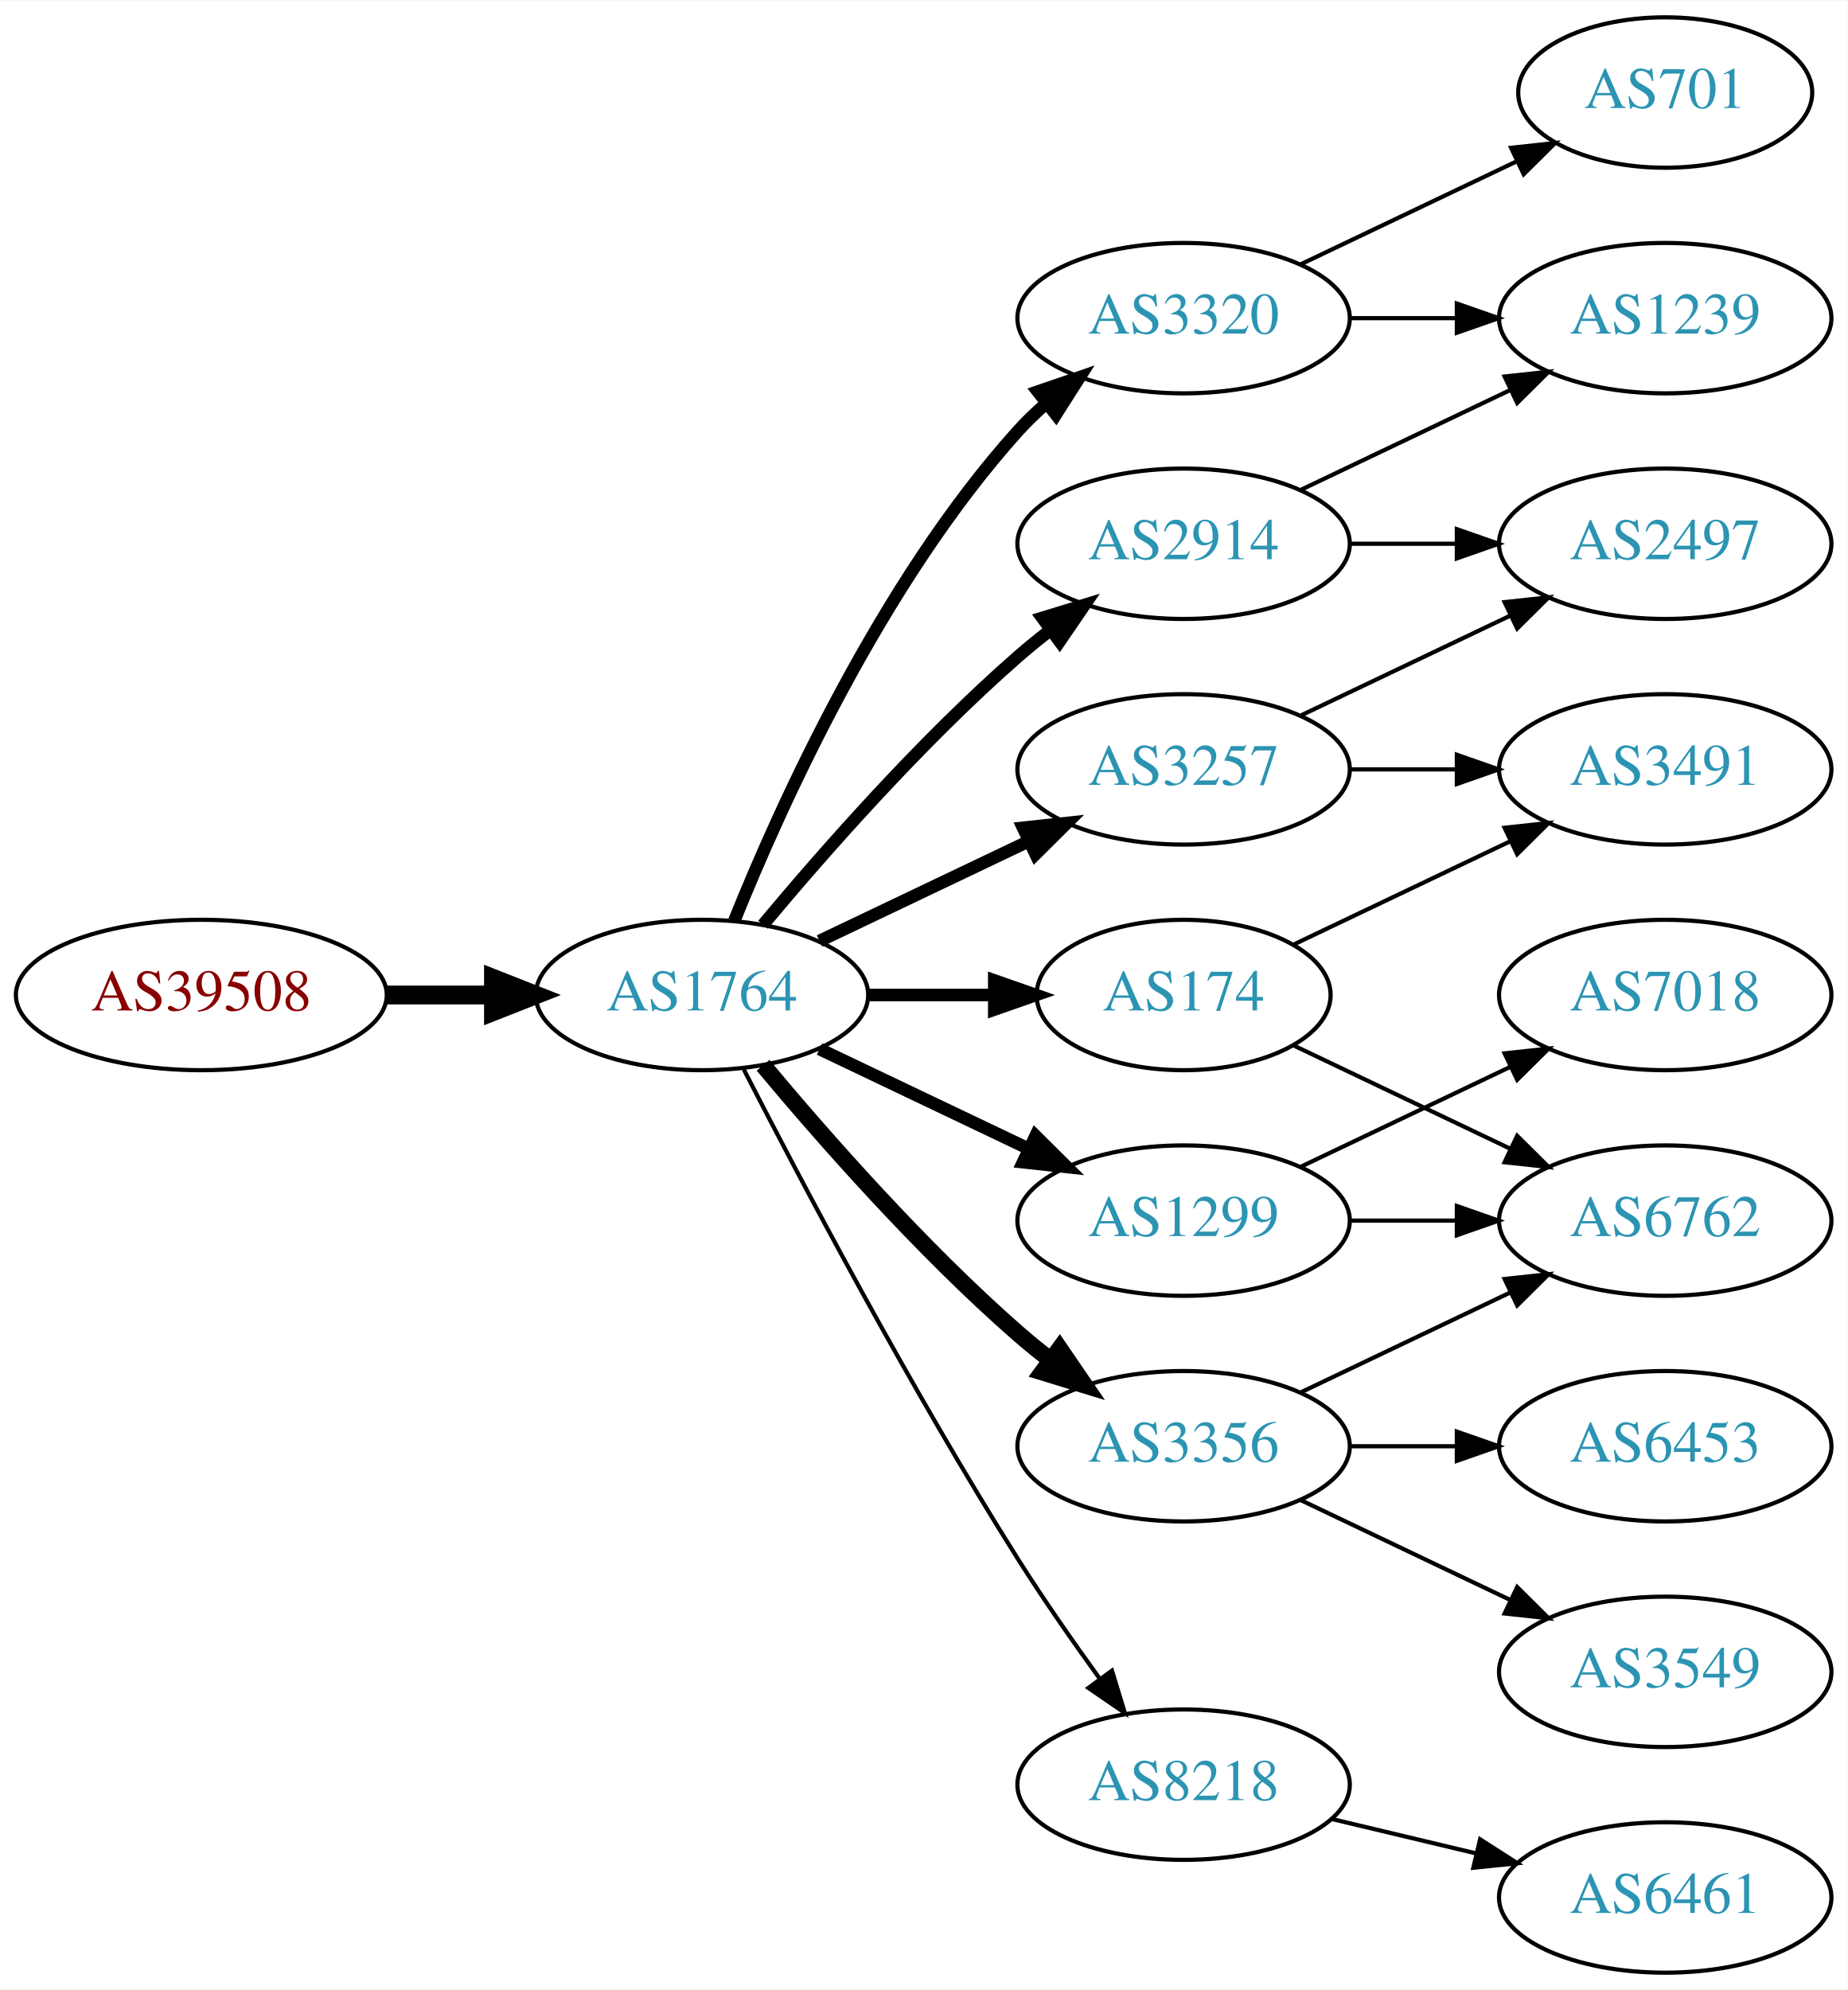
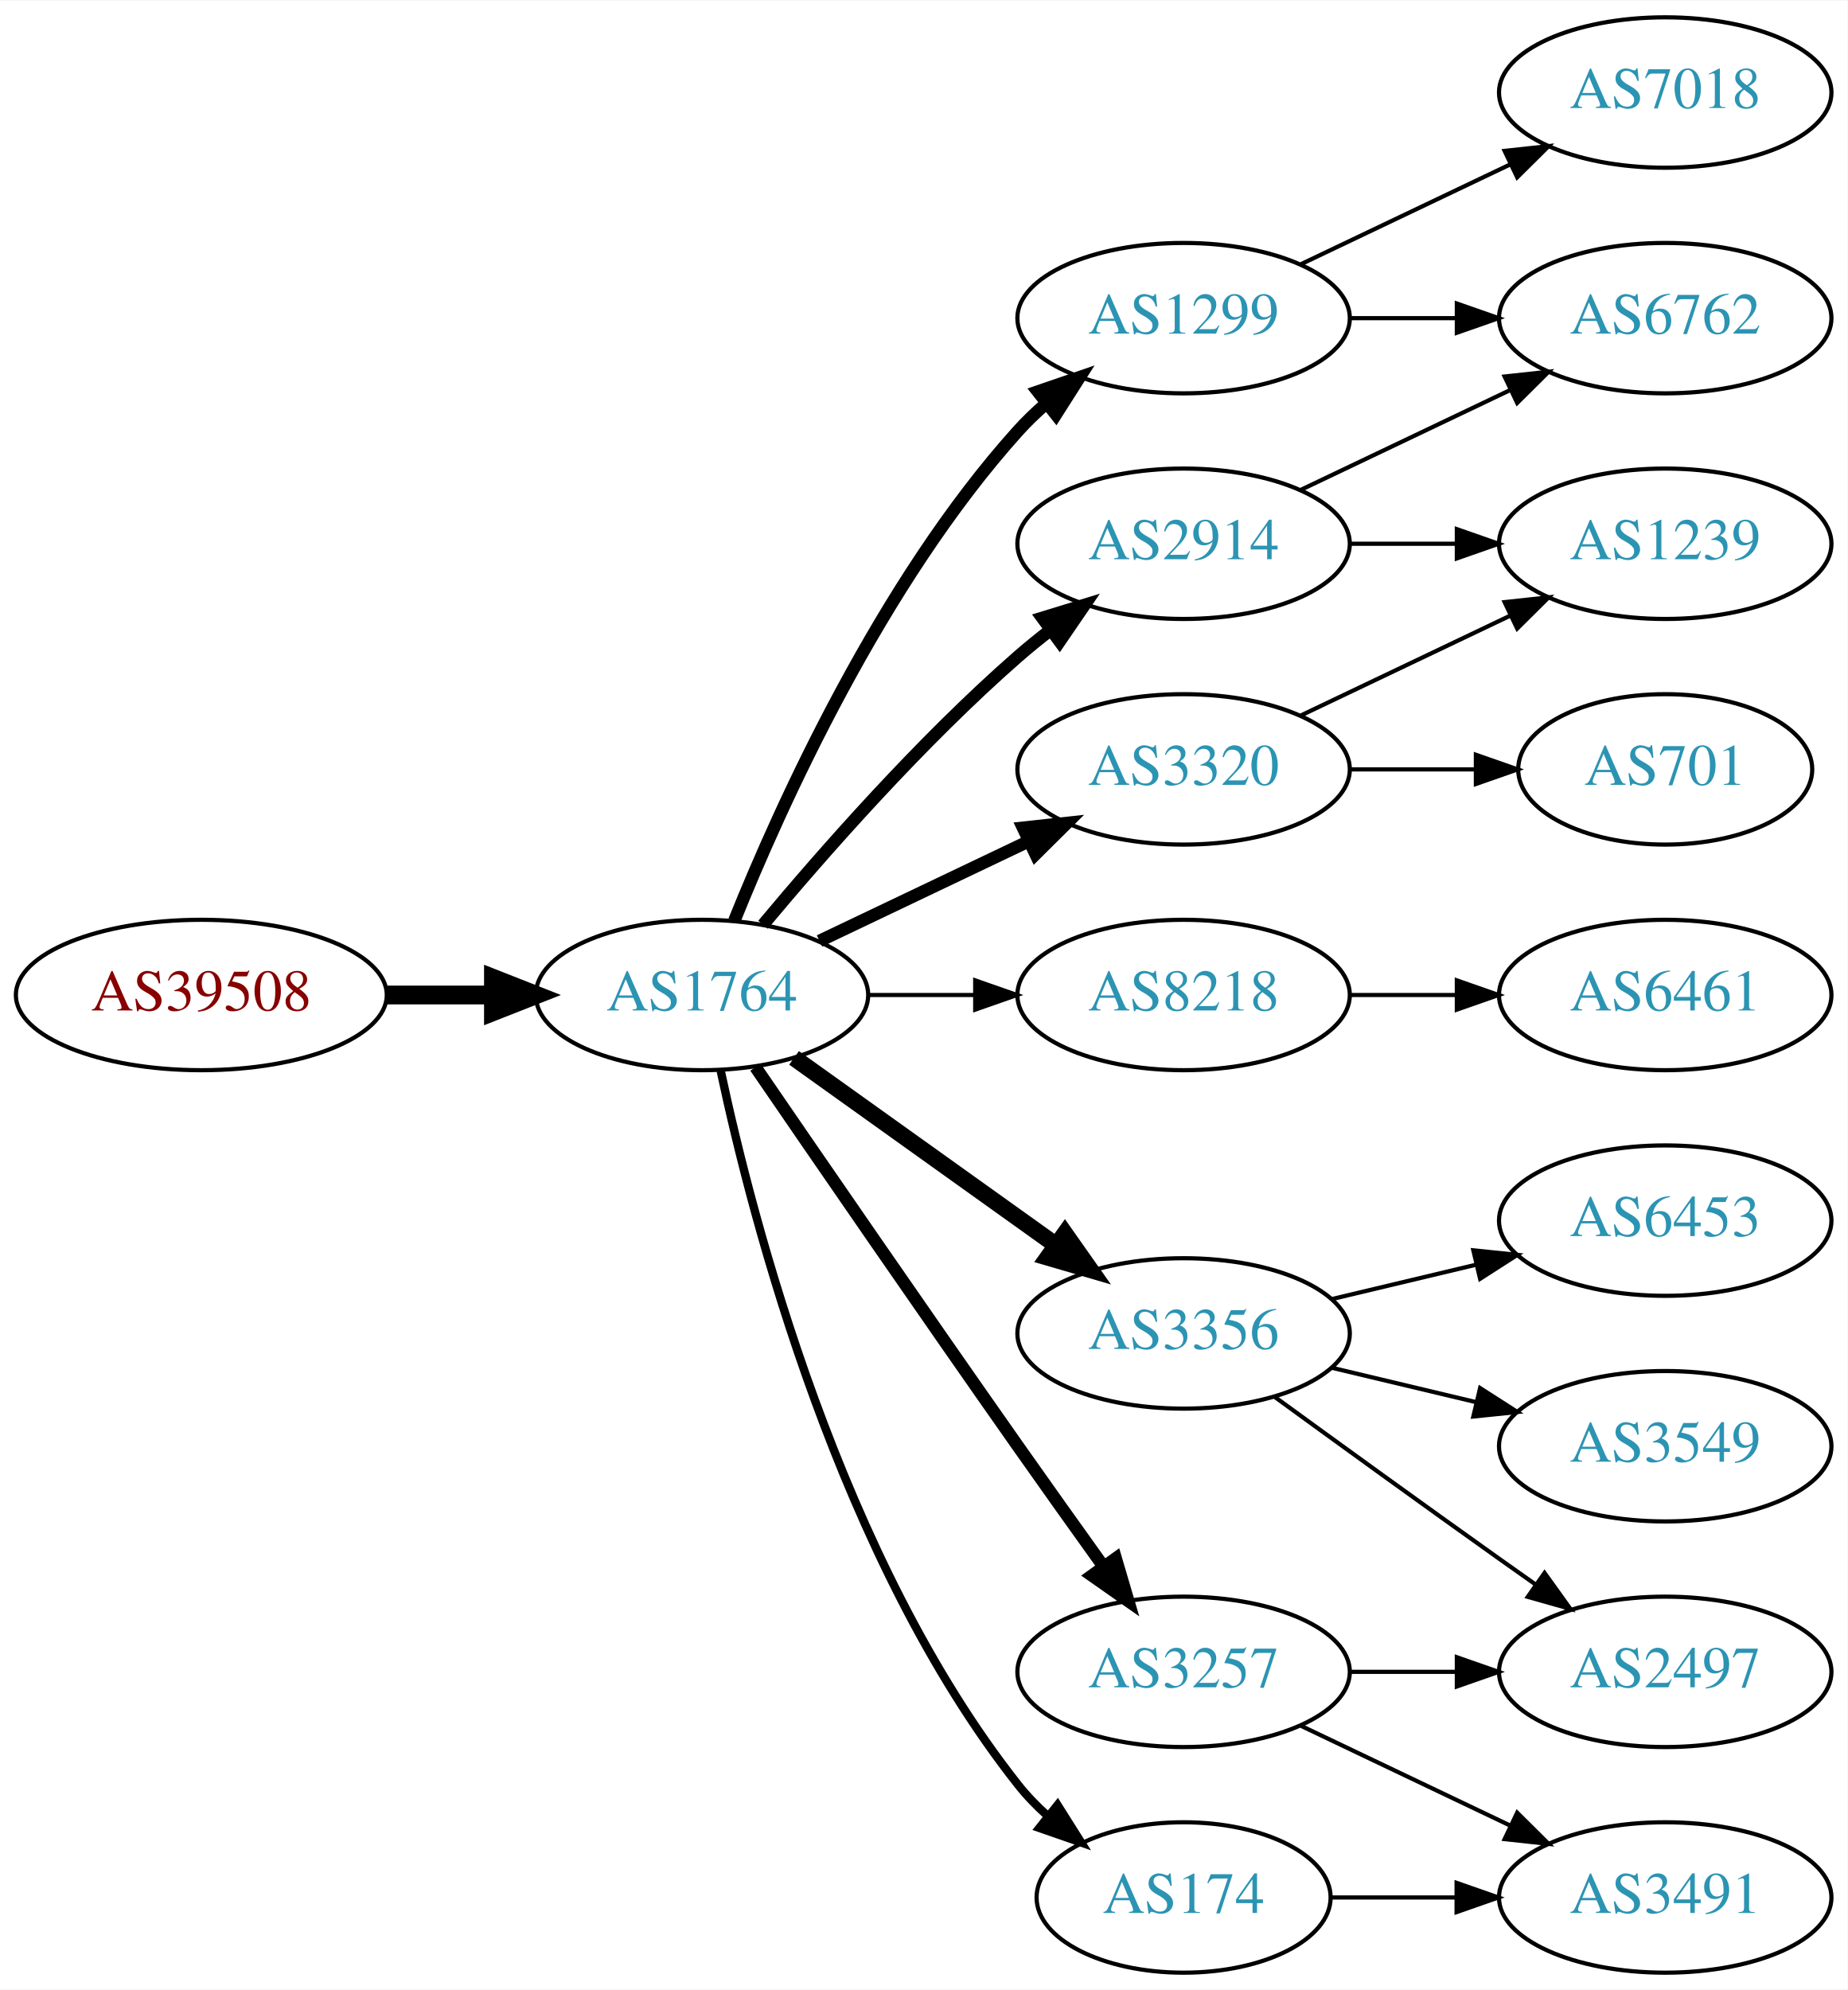
<svg xmlns="http://www.w3.org/2000/svg" xmlns:xlink="http://www.w3.org/1999/xlink" width="442pt" height="476pt" viewBox="0.00 0.00 442.27 476.00">
  <g id="graph0" class="graph" transform="scale(1 1) rotate(0) translate(4 472)">
    <polygon fill="white" stroke="none" points="-4,4 -4,-472 438.271,-472 438.271,4 -4,4" />
    <g id="node1" class="node">
      <g id="a_node1">
        <a xlink:href="/asn/39508" xlink:title="AS39508 ~ AXIANS ICT Austria GmbH [AT]">
          <ellipse fill="#ffffff" stroke="black" cx="44.196" cy="-234" rx="44.393" ry="18" />
          <text text-anchor="middle" x="44.196" y="-230.3" font-family="Times,serif" font-size="14.00" fill="#880000">AS39508</text>
        </a>
      </g>
    </g>
    <g id="node2" class="node">
      <g id="a_node2">
        <a xlink:href="/asn/1764" xlink:title="AS1764 ~ NEXTLAYER-AS [AT]">
          <ellipse fill="#ffffff" stroke="black" cx="164.039" cy="-234" rx="39.794" ry="18" />
          <text text-anchor="middle" x="164.039" y="-230.3" font-family="Times,serif" font-size="14.00" fill="#2c94b3">AS1764</text>
        </a>
      </g>
    </g>
    <g id="edge1" class="edge">
      <path fill="none" stroke="black" stroke-width="4.5" d="M88.407,-234C96.72,-234 105.482,-234 113.965,-234" />
      <polygon fill="black" stroke="black" stroke-width="4.5" points="114.123,-237.938 124.123,-234 114.123,-230.063 114.123,-237.938" />
    </g>
    <g id="node3" class="node">
      <g id="a_node3">
+         <a xlink:href="/asn/1299" xlink:title="AS1299 ~ Telia Carrier [EU]">
+           <ellipse fill="#ffffff" stroke="black" cx="279.332" cy="-396" rx="39.794" ry="18" />
+           <text text-anchor="middle" x="279.332" y="-392.3" font-family="Times,serif" font-size="14.00" fill="#2c94b3">AS1299</text>
+         </a>
+       </g>
+     </g>
+     <g id="edge2" class="edge">
+       <path fill="none" stroke="black" stroke-width="3" d="M171.786,-251.787C182.837,-279.243 206.891,-332.578 239.685,-369 241.688,-371.224 243.906,-373.363 246.239,-375.397" />
+       <polygon fill="black" stroke="black" stroke-width="3" points="244.437,-378.433 254.458,-381.873 248.769,-372.935 244.437,-378.433" />
+     </g>
+     <g id="node4" class="node">
+       <g id="a_node4">
+         <a xlink:href="/asn/8218" xlink:title="AS8218 ~ legacy Neotelecoms [FR]">
+           <ellipse fill="#ffffff" stroke="black" cx="279.332" cy="-234" rx="39.794" ry="18" />
+           <text text-anchor="middle" x="279.332" y="-230.3" font-family="Times,serif" font-size="14.00" fill="#2c94b3">AS8218</text>
+         </a>
+       </g>
+     </g>
+     <g id="edge3" class="edge">
+       <path fill="none" stroke="black" d="M203.711,-234C211.914,-234 220.678,-234 229.21,-234" />
+       <polygon fill="black" stroke="black" points="229.449,-237.5 239.449,-234 229.449,-230.5 229.449,-237.5" />
+     </g>
+     <g id="node5" class="node">
+       <g id="a_node5">
+         <a xlink:href="/asn/3356" xlink:title="AS3356 ~ Level 3 Parent, LLC [US]">
+           <ellipse fill="#ffffff" stroke="black" cx="279.332" cy="-153" rx="39.794" ry="18" />
+           <text text-anchor="middle" x="279.332" y="-149.3" font-family="Times,serif" font-size="14.00" fill="#2c94b3">AS3356</text>
+         </a>
+       </g>
+     </g>
+     <g id="edge4" class="edge">
+       <path fill="none" stroke="black" stroke-width="4" d="M186.083,-218.954C203.697,-206.361 229.036,-188.245 248.701,-174.184" />
+       <polygon fill="black" stroke="black" stroke-width="4" points="250.917,-176.903 257.016,-168.24 246.845,-171.209 250.917,-176.903" />
+     </g>
+     <g id="node6" class="node">
+       <g id="a_node6">
+         <a xlink:href="/asn/3257" xlink:title="AS3257 ~ GTT [DE]">
+           <ellipse fill="#ffffff" stroke="black" cx="279.332" cy="-72" rx="39.794" ry="18" />
+           <text text-anchor="middle" x="279.332" y="-68.3" font-family="Times,serif" font-size="14.00" fill="#2c94b3">AS3257</text>
+         </a>
+       </g>
+     </g>
+     <g id="edge5" class="edge">
+       <path fill="none" stroke="black" stroke-width="3" d="M176.846,-216.731C191.489,-195.358 217.262,-157.88 239.685,-126 246.32,-116.567 253.67,-106.261 260.164,-97.205" />
+       <polygon fill="black" stroke="black" stroke-width="3" points="263.085,-99.138 266.076,-88.974 257.399,-95.054 263.085,-99.138" />
+     </g>
+     <g id="node7" class="node">
+       <g id="a_node7">
+         <a xlink:href="/asn/174" xlink:title="AS174 ~ Cogent Communications [US]">
+           <ellipse fill="#ffffff" stroke="black" cx="279.332" cy="-18" rx="35.194" ry="18" />
+           <text text-anchor="middle" x="279.332" y="-14.3" font-family="Times,serif" font-size="14.00" fill="#2c94b3">AS174</text>
+         </a>
+       </g>
+     </g>
+     <g id="edge6" class="edge">
+       <path fill="none" stroke="black" stroke-width="2" d="M168.529,-215.84C176.16,-179.97 197.152,-98.845 239.685,-45 241.765,-42.367 244.17,-39.884 246.743,-37.572" />
+       <polygon fill="black" stroke="black" stroke-width="2" points="249.154,-40.127 254.806,-31.165 244.799,-34.646 249.154,-40.127" />
+     </g>
+     <g id="node8" class="node">
+       <g id="a_node8">
        <a xlink:href="/asn/2914" xlink:title="AS2914 ~ NTT America, Inc. [US]">
          <ellipse fill="#ffffff" stroke="black" cx="279.332" cy="-342" rx="39.794" ry="18" />
          <text text-anchor="middle" x="279.332" y="-338.3" font-family="Times,serif" font-size="14.00" fill="#2c94b3">AS2914</text>
        </a>
      </g>
    </g>
-     <g id="edge2" class="edge">
+     <g id="edge7" class="edge">
      <path fill="none" stroke="black" stroke-width="3" d="M178.669,-250.817C192.951,-267.929 216.498,-294.745 239.685,-315 242.151,-317.154 244.789,-319.294 247.487,-321.372" />
      <polygon fill="black" stroke="black" stroke-width="3" points="245.512,-324.264 255.641,-327.37 249.66,-318.625 245.512,-324.264" />
    </g>
-     <g id="node4" class="node">
-       <g id="a_node4">
-         <a xlink:href="/asn/1299" xlink:title="AS1299 ~ Telia Carrier [EU]">
-           <ellipse fill="#ffffff" stroke="black" cx="279.332" cy="-180" rx="39.794" ry="18" />
-           <text text-anchor="middle" x="279.332" y="-176.3" font-family="Times,serif" font-size="14.00" fill="#2c94b3">AS1299</text>
-         </a>
-       </g>
-     </g>
-     <g id="edge3" class="edge">
-       <path fill="none" stroke="black" stroke-width="3" d="M192.175,-221.066C207.169,-213.919 225.99,-204.948 242.213,-197.215" />
-       <polygon fill="black" stroke="black" stroke-width="3" points="243.895,-200.291 251.417,-192.829 240.884,-193.972 243.895,-200.291" />
-     </g>
-     <g id="node5" class="node">
-       <g id="a_node5">
-         <a xlink:href="/asn/8218" xlink:title="AS8218 ~ legacy Neotelecoms [FR]">
-           <ellipse fill="#ffffff" stroke="black" cx="279.332" cy="-45" rx="39.794" ry="18" />
-           <text text-anchor="middle" x="279.332" y="-41.3" font-family="Times,serif" font-size="14.00" fill="#2c94b3">AS8218</text>
-         </a>
-       </g>
-     </g>
-     <g id="edge4" class="edge">
-       <path fill="none" stroke="black" d="M174.065,-216.148C187.501,-189.945 213.95,-139.763 239.685,-99 245.748,-89.396 252.868,-79.187 259.333,-70.261" />
-       <polygon fill="black" stroke="black" points="262.185,-72.291 265.276,-62.157 256.54,-68.152 262.185,-72.291" />
-     </g>
-     <g id="node6" class="node">
-       <g id="a_node6">
-         <a xlink:href="/asn/174" xlink:title="AS174 ~ Cogent Communications [US]">
-           <ellipse fill="#ffffff" stroke="black" cx="279.332" cy="-234" rx="35.194" ry="18" />
-           <text text-anchor="middle" x="279.332" y="-230.3" font-family="Times,serif" font-size="14.00" fill="#2c94b3">AS174</text>
-         </a>
-       </g>
-     </g>
-     <g id="edge5" class="edge">
-       <path fill="none" stroke="black" stroke-width="3" d="M203.711,-234C213.416,-234 223.907,-234 233.87,-234" />
-       <polygon fill="black" stroke="black" stroke-width="3" points="234.006,-237.5 244.006,-234 234.006,-230.5 234.006,-237.5" />
-     </g>
-     <g id="node7" class="node">
-       <g id="a_node7">
+     <g id="node9" class="node">
+       <g id="a_node9">
        <a xlink:href="/asn/3320" xlink:title="AS3320 ~ DTAG [DE]">
-           <ellipse fill="#ffffff" stroke="black" cx="279.332" cy="-396" rx="39.794" ry="18" />
-           <text text-anchor="middle" x="279.332" y="-392.3" font-family="Times,serif" font-size="14.00" fill="#2c94b3">AS3320</text>
-         </a>
-       </g>
-     </g>
-     <g id="edge6" class="edge">
-       <path fill="none" stroke="black" stroke-width="3" d="M171.786,-251.787C182.837,-279.243 206.891,-332.578 239.685,-369 241.688,-371.224 243.906,-373.363 246.239,-375.397" />
-       <polygon fill="black" stroke="black" stroke-width="3" points="244.437,-378.433 254.458,-381.873 248.769,-372.935 244.437,-378.433" />
-     </g>
-     <g id="node8" class="node">
-       <g id="a_node8">
-         <a xlink:href="/asn/3257" xlink:title="AS3257 ~ GTT [DE]">
          <ellipse fill="#ffffff" stroke="black" cx="279.332" cy="-288" rx="39.794" ry="18" />
-           <text text-anchor="middle" x="279.332" y="-284.3" font-family="Times,serif" font-size="14.00" fill="#2c94b3">AS3257</text>
-         </a>
-       </g>
-     </g>
-     <g id="edge7" class="edge">
+           <text text-anchor="middle" x="279.332" y="-284.3" font-family="Times,serif" font-size="14.00" fill="#2c94b3">AS3320</text>
+         </a>
+       </g>
+     </g>
+     <g id="edge8" class="edge">
      <path fill="none" stroke="black" stroke-width="3" d="M192.175,-246.934C207.169,-254.081 225.99,-263.052 242.213,-270.785" />
      <polygon fill="black" stroke="black" stroke-width="3" points="240.884,-274.028 251.417,-275.171 243.895,-267.709 240.884,-274.028" />
    </g>
-     <g id="node9" class="node">
-       <g id="a_node9">
-         <a xlink:href="/asn/3356" xlink:title="AS3356 ~ Level 3 Parent, LLC [US]">
-           <ellipse fill="#ffffff" stroke="black" cx="279.332" cy="-126" rx="39.794" ry="18" />
-           <text text-anchor="middle" x="279.332" y="-122.3" font-family="Times,serif" font-size="14.00" fill="#2c94b3">AS3356</text>
-         </a>
-       </g>
-     </g>
-     <g id="edge8" class="edge">
-       <path fill="none" stroke="black" stroke-width="4" d="M178.669,-217.183C192.951,-200.071 216.498,-173.255 239.685,-153 242.151,-150.846 244.789,-148.706 247.487,-146.628" />
-       <polygon fill="black" stroke="black" stroke-width="4" points="249.66,-149.375 255.641,-140.63 245.512,-143.736 249.66,-149.375" />
-     </g>
-     <g id="node12" class="node">
-       <g id="a_node12">
-         <a xlink:href="/asn/1239" xlink:title="AS1239 ~ Sprint [US]">
+     <g id="node15" class="node">
+       <g id="a_node15">
+         <a xlink:href="/asn/6762" xlink:title="AS6762 ~ TELECOM ITALIA SPARKLE S.p.A. [IT]">
          <ellipse fill="#ffffff" stroke="black" cx="394.625" cy="-396" rx="39.794" ry="18" />
-           <text text-anchor="middle" x="394.625" y="-392.3" font-family="Times,serif" font-size="14.00" fill="#2c94b3">AS1239</text>
-         </a>
-       </g>
-     </g>
-     <g id="edge17" class="edge">
-       <path fill="none" stroke="black" d="M307.468,-354.934C322.462,-362.081 341.283,-371.052 357.506,-378.785" />
-       <polygon fill="black" stroke="black" points="356.177,-382.028 366.71,-383.171 359.188,-375.709 356.177,-382.028" />
-     </g>
-     <g id="node16" class="node">
-       <g id="a_node16">
-         <a xlink:href="/asn/2497" xlink:title="AS2497 ~ Internet Initiative Japan Inc. [JP]">
-           <ellipse fill="#ffffff" stroke="black" cx="394.625" cy="-342" rx="39.794" ry="18" />
-           <text text-anchor="middle" x="394.625" y="-338.3" font-family="Times,serif" font-size="14.00" fill="#2c94b3">AS2497</text>
-         </a>
-       </g>
-     </g>
-     <g id="edge16" class="edge">
-       <path fill="none" stroke="black" d="M319.004,-342C327.207,-342 335.971,-342 344.503,-342" />
-       <polygon fill="black" stroke="black" points="344.742,-345.5 354.742,-342 344.742,-338.5 344.742,-345.5" />
-     </g>
-     <g id="node13" class="node">
-       <g id="a_node13">
+           <text text-anchor="middle" x="394.625" y="-392.3" font-family="Times,serif" font-size="14.00" fill="#2c94b3">AS6762</text>
+         </a>
+       </g>
+     </g>
+     <g id="edge20" class="edge">
+       <path fill="none" stroke="black" d="M319.004,-396C327.207,-396 335.971,-396 344.503,-396" />
+       <polygon fill="black" stroke="black" points="344.742,-399.5 354.742,-396 344.742,-392.5 344.742,-399.5" />
+     </g>
+     <g id="node18" class="node">
+       <g id="a_node18">
        <a xlink:href="/asn/7018" xlink:title="AS7018 ~ AT&amp;T Services, Inc. [US]">
-           <ellipse fill="#ffffff" stroke="black" cx="394.625" cy="-234" rx="39.794" ry="18" />
-           <text text-anchor="middle" x="394.625" y="-230.3" font-family="Times,serif" font-size="14.00" fill="#2c94b3">AS7018</text>
-         </a>
-       </g>
-     </g>
-     <g id="edge12" class="edge">
-       <path fill="none" stroke="black" d="M307.468,-192.934C322.462,-200.081 341.283,-209.052 357.506,-216.785" />
-       <polygon fill="black" stroke="black" points="356.177,-220.028 366.71,-221.171 359.188,-213.709 356.177,-220.028" />
-     </g>
-     <g id="node14" class="node">
-       <g id="a_node14">
-         <a xlink:href="/asn/6762" xlink:title="AS6762 ~ TELECOM ITALIA SPARKLE S.p.A. [IT]">
-           <ellipse fill="#ffffff" stroke="black" cx="394.625" cy="-180" rx="39.794" ry="18" />
-           <text text-anchor="middle" x="394.625" y="-176.3" font-family="Times,serif" font-size="14.00" fill="#2c94b3">AS6762</text>
-         </a>
-       </g>
-     </g>
-     <g id="edge13" class="edge">
-       <path fill="none" stroke="black" d="M319.004,-180C327.207,-180 335.971,-180 344.503,-180" />
-       <polygon fill="black" stroke="black" points="344.742,-183.5 354.742,-180 344.742,-176.5 344.742,-183.5" />
+           <ellipse fill="#ffffff" stroke="black" cx="394.625" cy="-450" rx="39.794" ry="18" />
+           <text text-anchor="middle" x="394.625" y="-446.3" font-family="Times,serif" font-size="14.00" fill="#2c94b3">AS7018</text>
+         </a>
+       </g>
+     </g>
+     <g id="edge21" class="edge">
+       <path fill="none" stroke="black" d="M307.468,-408.934C322.462,-416.081 341.283,-425.052 357.506,-432.785" />
+       <polygon fill="black" stroke="black" points="356.177,-436.028 366.71,-437.171 359.188,-429.709 356.177,-436.028" />
    </g>
    <g id="node10" class="node">
      <g id="a_node10">
        <a xlink:href="/asn/6461" xlink:title="AS6461 ~ Zayo Bandwidth [US]">
-           <ellipse fill="#ffffff" stroke="black" cx="394.625" cy="-18" rx="39.794" ry="18" />
-           <text text-anchor="middle" x="394.625" y="-14.3" font-family="Times,serif" font-size="14.00" fill="#2c94b3">AS6461</text>
+           <ellipse fill="#ffffff" stroke="black" cx="394.625" cy="-234" rx="39.794" ry="18" />
+           <text text-anchor="middle" x="394.625" y="-230.3" font-family="Times,serif" font-size="14.00" fill="#2c94b3">AS6461</text>
        </a>
      </g>
    </g>
    <g id="edge9" class="edge">
-       <path fill="none" stroke="black" d="M314.939,-36.752C325.81,-34.162 337.964,-31.265 349.407,-28.538" />
-       <polygon fill="black" stroke="black" points="350.313,-31.92 359.229,-26.197 348.69,-25.111 350.313,-31.92" />
-     </g>
-     <g id="edge19" class="edge">
-       <path fill="none" stroke="black" d="M305.757,-221.881C321.059,-214.587 340.783,-205.186 357.665,-197.14" />
-       <polygon fill="black" stroke="black" points="359.184,-200.293 366.705,-192.831 356.172,-193.974 359.184,-200.293" />
-     </g>
-     <g id="node15" class="node">
-       <g id="a_node15">
-         <a xlink:href="/asn/3491" xlink:title="AS3491 ~ PCCW Global, Inc. [US]">
-           <ellipse fill="#ffffff" stroke="black" cx="394.625" cy="-288" rx="39.794" ry="18" />
-           <text text-anchor="middle" x="394.625" y="-284.3" font-family="Times,serif" font-size="14.00" fill="#2c94b3">AS3491</text>
-         </a>
-       </g>
-     </g>
-     <g id="edge18" class="edge">
-       <path fill="none" stroke="black" d="M305.757,-246.119C321.059,-253.413 340.783,-262.814 357.665,-270.86" />
-       <polygon fill="black" stroke="black" points="356.172,-274.026 366.705,-275.169 359.184,-267.707 356.172,-274.026" />
+       <path fill="none" stroke="black" d="M319.004,-234C327.207,-234 335.971,-234 344.503,-234" />
+       <polygon fill="black" stroke="black" points="344.742,-237.5 354.742,-234 344.742,-230.5 344.742,-237.5" />
    </g>
    <g id="node11" class="node">
      <g id="a_node11">
-         <a xlink:href="/asn/701" xlink:title="AS701 ~ UUNET [US]">
-           <ellipse fill="#ffffff" stroke="black" cx="394.625" cy="-450" rx="35.194" ry="18" />
-           <text text-anchor="middle" x="394.625" y="-446.3" font-family="Times,serif" font-size="14.00" fill="#2c94b3">AS701</text>
+         <a xlink:href="/asn/3549" xlink:title="AS3549 ~ Level 3 Parent, LLC [US]">
+           <ellipse fill="#ffffff" stroke="black" cx="394.625" cy="-126" rx="39.794" ry="18" />
+           <text text-anchor="middle" x="394.625" y="-122.3" font-family="Times,serif" font-size="14.00" fill="#2c94b3">AS3549</text>
        </a>
      </g>
    </g>
    <g id="edge10" class="edge">
-       <path fill="none" stroke="black" d="M307.468,-408.934C322.9,-416.29 342.385,-425.577 358.92,-433.459" />
-       <polygon fill="black" stroke="black" points="357.729,-436.768 368.262,-437.911 360.741,-430.449 357.729,-436.768" />
+       <path fill="none" stroke="black" d="M314.939,-144.752C325.81,-142.162 337.964,-139.265 349.407,-136.538" />
+       <polygon fill="black" stroke="black" points="350.313,-139.92 359.229,-134.197 348.69,-133.111 350.313,-139.92" />
+     </g>
+     <g id="node12" class="node">
+       <g id="a_node12">
+         <a xlink:href="/asn/6453" xlink:title="AS6453 ~ TATA COMMUNICATIONS (AMERICA) INC [US]">
+           <ellipse fill="#ffffff" stroke="black" cx="394.625" cy="-180" rx="39.794" ry="18" />
+           <text text-anchor="middle" x="394.625" y="-176.3" font-family="Times,serif" font-size="14.00" fill="#2c94b3">AS6453</text>
+         </a>
+       </g>
    </g>
    <g id="edge11" class="edge">
-       <path fill="none" stroke="black" d="M319.004,-396C327.207,-396 335.971,-396 344.503,-396" />
-       <polygon fill="black" stroke="black" points="344.742,-399.5 354.742,-396 344.742,-392.5 344.742,-399.5" />
+       <path fill="none" stroke="black" d="M314.939,-161.248C325.81,-163.838 337.964,-166.735 349.407,-169.462" />
+       <polygon fill="black" stroke="black" points="348.69,-172.889 359.229,-171.803 350.313,-166.08 348.69,-172.889" />
+     </g>
+     <g id="node13" class="node">
+       <g id="a_node13">
+         <a xlink:href="/asn/2497" xlink:title="AS2497 ~ Internet Initiative Japan Inc. [JP]">
+           <ellipse fill="#ffffff" stroke="black" cx="394.625" cy="-72" rx="39.794" ry="18" />
+           <text text-anchor="middle" x="394.625" y="-68.3" font-family="Times,serif" font-size="14.00" fill="#2c94b3">AS2497</text>
+         </a>
+       </g>
+     </g>
+     <g id="edge12" class="edge">
+       <path fill="none" stroke="black" d="M301.18,-137.778C316.114,-126.909 336.727,-111.975 354.978,-99 357.799,-96.995 360.742,-94.915 363.69,-92.841" />
+       <polygon fill="black" stroke="black" points="365.736,-95.681 371.914,-87.074 361.717,-89.95 365.736,-95.681" />
    </g>
    <g id="edge14" class="edge">
-       <path fill="none" stroke="black" d="M319.004,-288C327.207,-288 335.971,-288 344.503,-288" />
-       <polygon fill="black" stroke="black" points="344.742,-291.5 354.742,-288 344.742,-284.5 344.742,-291.5" />
+       <path fill="none" stroke="black" d="M319.004,-72C327.207,-72 335.971,-72 344.503,-72" />
+       <polygon fill="black" stroke="black" points="344.742,-75.5 354.742,-72 344.742,-68.5 344.742,-75.5" />
+     </g>
+     <g id="node14" class="node">
+       <g id="a_node14">
+         <a xlink:href="/asn/3491" xlink:title="AS3491 ~ PCCW Global, Inc. [US]">
+           <ellipse fill="#ffffff" stroke="black" cx="394.625" cy="-18" rx="39.794" ry="18" />
+           <text text-anchor="middle" x="394.625" y="-14.3" font-family="Times,serif" font-size="14.00" fill="#2c94b3">AS3491</text>
+         </a>
+       </g>
+     </g>
+     <g id="edge13" class="edge">
+       <path fill="none" stroke="black" d="M307.468,-59.066C322.462,-51.919 341.283,-42.948 357.506,-35.215" />
+       <polygon fill="black" stroke="black" points="359.188,-38.291 366.71,-30.829 356.177,-31.972 359.188,-38.291" />
    </g>
    <g id="edge15" class="edge">
+       <path fill="none" stroke="black" d="M314.631,-18C324.008,-18 334.358,-18 344.393,-18" />
+       <polygon fill="black" stroke="black" points="344.681,-21.5 354.681,-18 344.681,-14.5 344.681,-21.5" />
+     </g>
+     <g id="edge16" class="edge">
+       <path fill="none" stroke="black" d="M307.468,-354.934C322.462,-362.081 341.283,-371.052 357.506,-378.785" />
+       <polygon fill="black" stroke="black" points="356.177,-382.028 366.71,-383.171 359.188,-375.709 356.177,-382.028" />
+     </g>
+     <g id="node16" class="node">
+       <g id="a_node16">
+         <a xlink:href="/asn/1239" xlink:title="AS1239 ~ Sprint [US]">
+           <ellipse fill="#ffffff" stroke="black" cx="394.625" cy="-342" rx="39.794" ry="18" />
+           <text text-anchor="middle" x="394.625" y="-338.3" font-family="Times,serif" font-size="14.00" fill="#2c94b3">AS1239</text>
+         </a>
+       </g>
+     </g>
+     <g id="edge17" class="edge">
+       <path fill="none" stroke="black" d="M319.004,-342C327.207,-342 335.971,-342 344.503,-342" />
+       <polygon fill="black" stroke="black" points="344.742,-345.5 354.742,-342 344.742,-338.5 344.742,-345.5" />
+     </g>
+     <g id="edge18" class="edge">
      <path fill="none" stroke="black" d="M307.468,-300.934C322.462,-308.081 341.283,-317.052 357.506,-324.785" />
      <polygon fill="black" stroke="black" points="356.177,-328.028 366.71,-329.171 359.188,-321.709 356.177,-328.028" />
    </g>
-     <g id="edge20" class="edge">
-       <path fill="none" stroke="black" d="M307.468,-138.934C322.462,-146.081 341.283,-155.052 357.506,-162.785" />
-       <polygon fill="black" stroke="black" points="356.177,-166.028 366.71,-167.171 359.188,-159.709 356.177,-166.028" />
-     </g>
    <g id="node17" class="node">
      <g id="a_node17">
-         <a xlink:href="/asn/3549" xlink:title="AS3549 ~ Level 3 Parent, LLC [US]">
-           <ellipse fill="#ffffff" stroke="black" cx="394.625" cy="-72" rx="39.794" ry="18" />
-           <text text-anchor="middle" x="394.625" y="-68.3" font-family="Times,serif" font-size="14.00" fill="#2c94b3">AS3549</text>
-         </a>
-       </g>
-     </g>
-     <g id="edge21" class="edge">
-       <path fill="none" stroke="black" d="M307.468,-113.066C322.462,-105.919 341.283,-96.948 357.506,-89.215" />
-       <polygon fill="black" stroke="black" points="359.188,-92.291 366.71,-84.829 356.177,-85.972 359.188,-92.291" />
-     </g>
-     <g id="node18" class="node">
-       <g id="a_node18">
-         <a xlink:href="/asn/6453" xlink:title="AS6453 ~ TATA COMMUNICATIONS (AMERICA) INC [US]">
-           <ellipse fill="#ffffff" stroke="black" cx="394.625" cy="-126" rx="39.794" ry="18" />
-           <text text-anchor="middle" x="394.625" y="-122.3" font-family="Times,serif" font-size="14.00" fill="#2c94b3">AS6453</text>
-         </a>
-       </g>
-     </g>
-     <g id="edge22" class="edge">
-       <path fill="none" stroke="black" d="M319.004,-126C327.207,-126 335.971,-126 344.503,-126" />
-       <polygon fill="black" stroke="black" points="344.742,-129.5 354.742,-126 344.742,-122.5 344.742,-129.5" />
+         <a xlink:href="/asn/701" xlink:title="AS701 ~ UUNET [US]">
+           <ellipse fill="#ffffff" stroke="black" cx="394.625" cy="-288" rx="35.194" ry="18" />
+           <text text-anchor="middle" x="394.625" y="-284.3" font-family="Times,serif" font-size="14.00" fill="#2c94b3">AS701</text>
+         </a>
+       </g>
+     </g>
+     <g id="edge19" class="edge">
+       <path fill="none" stroke="black" d="M319.004,-288C328.709,-288 339.2,-288 349.163,-288" />
+       <polygon fill="black" stroke="black" points="349.299,-291.5 359.299,-288 349.299,-284.5 349.299,-291.5" />
    </g>
  </g>
</svg>
